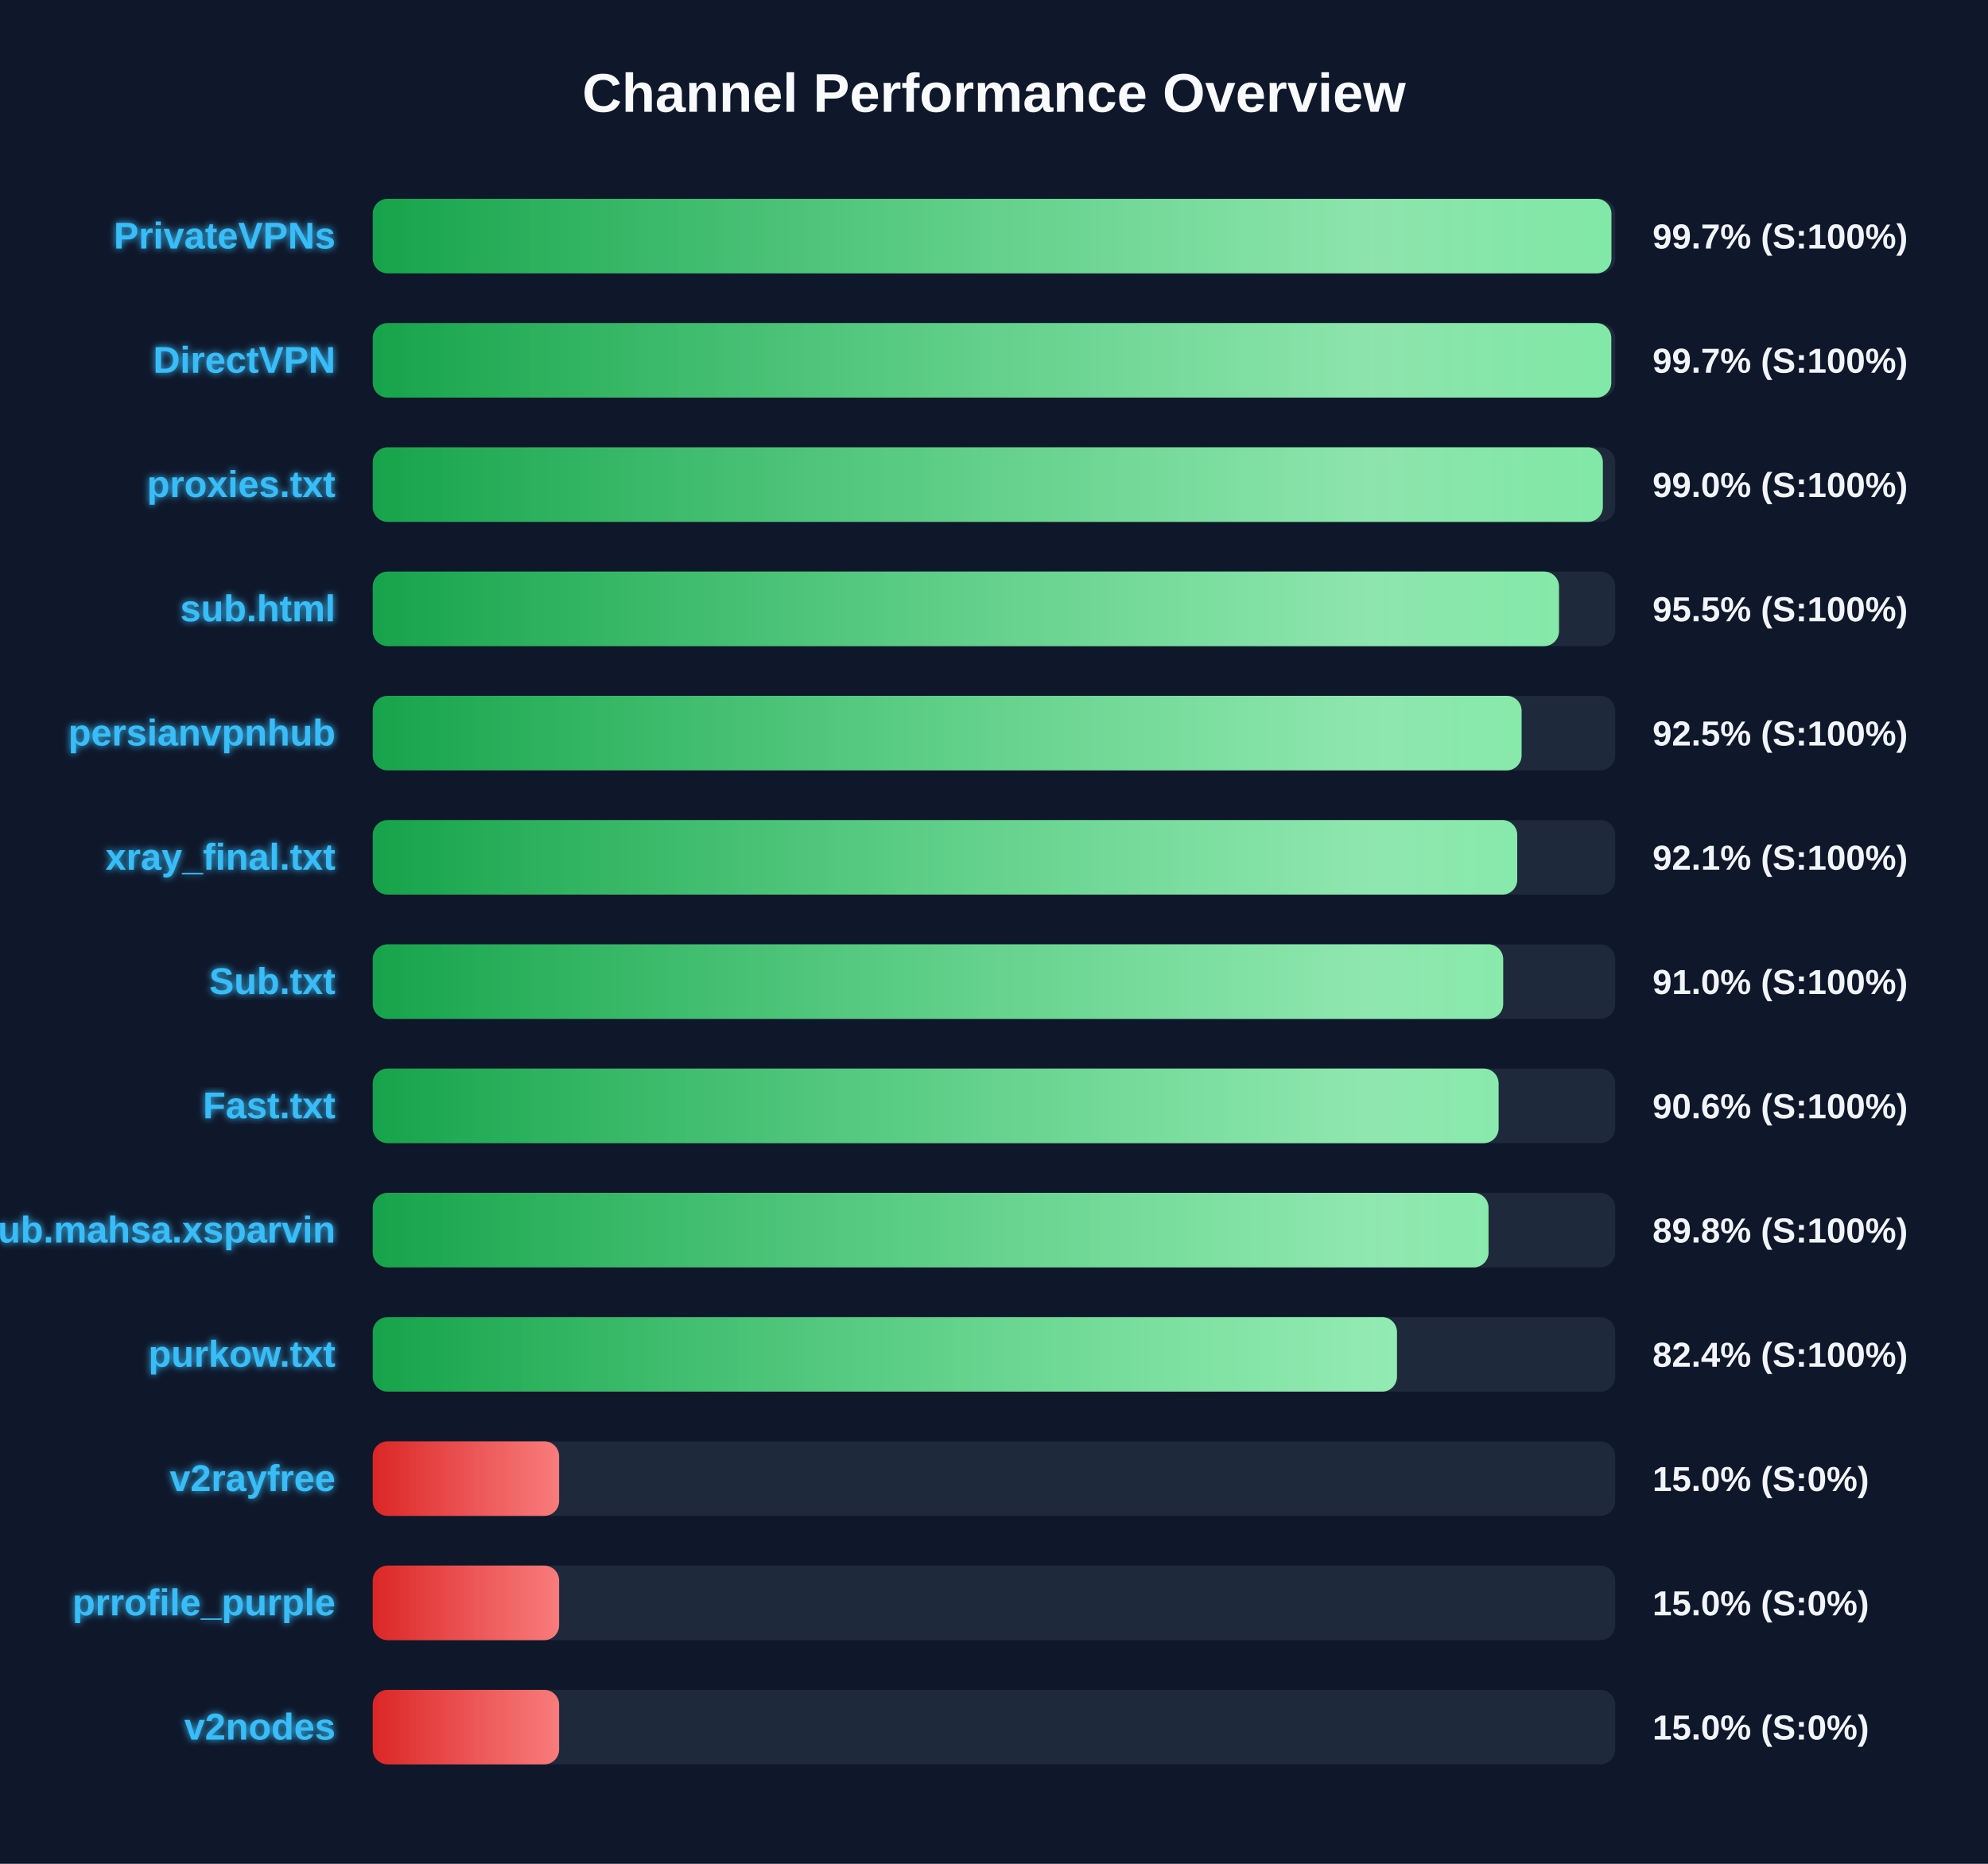
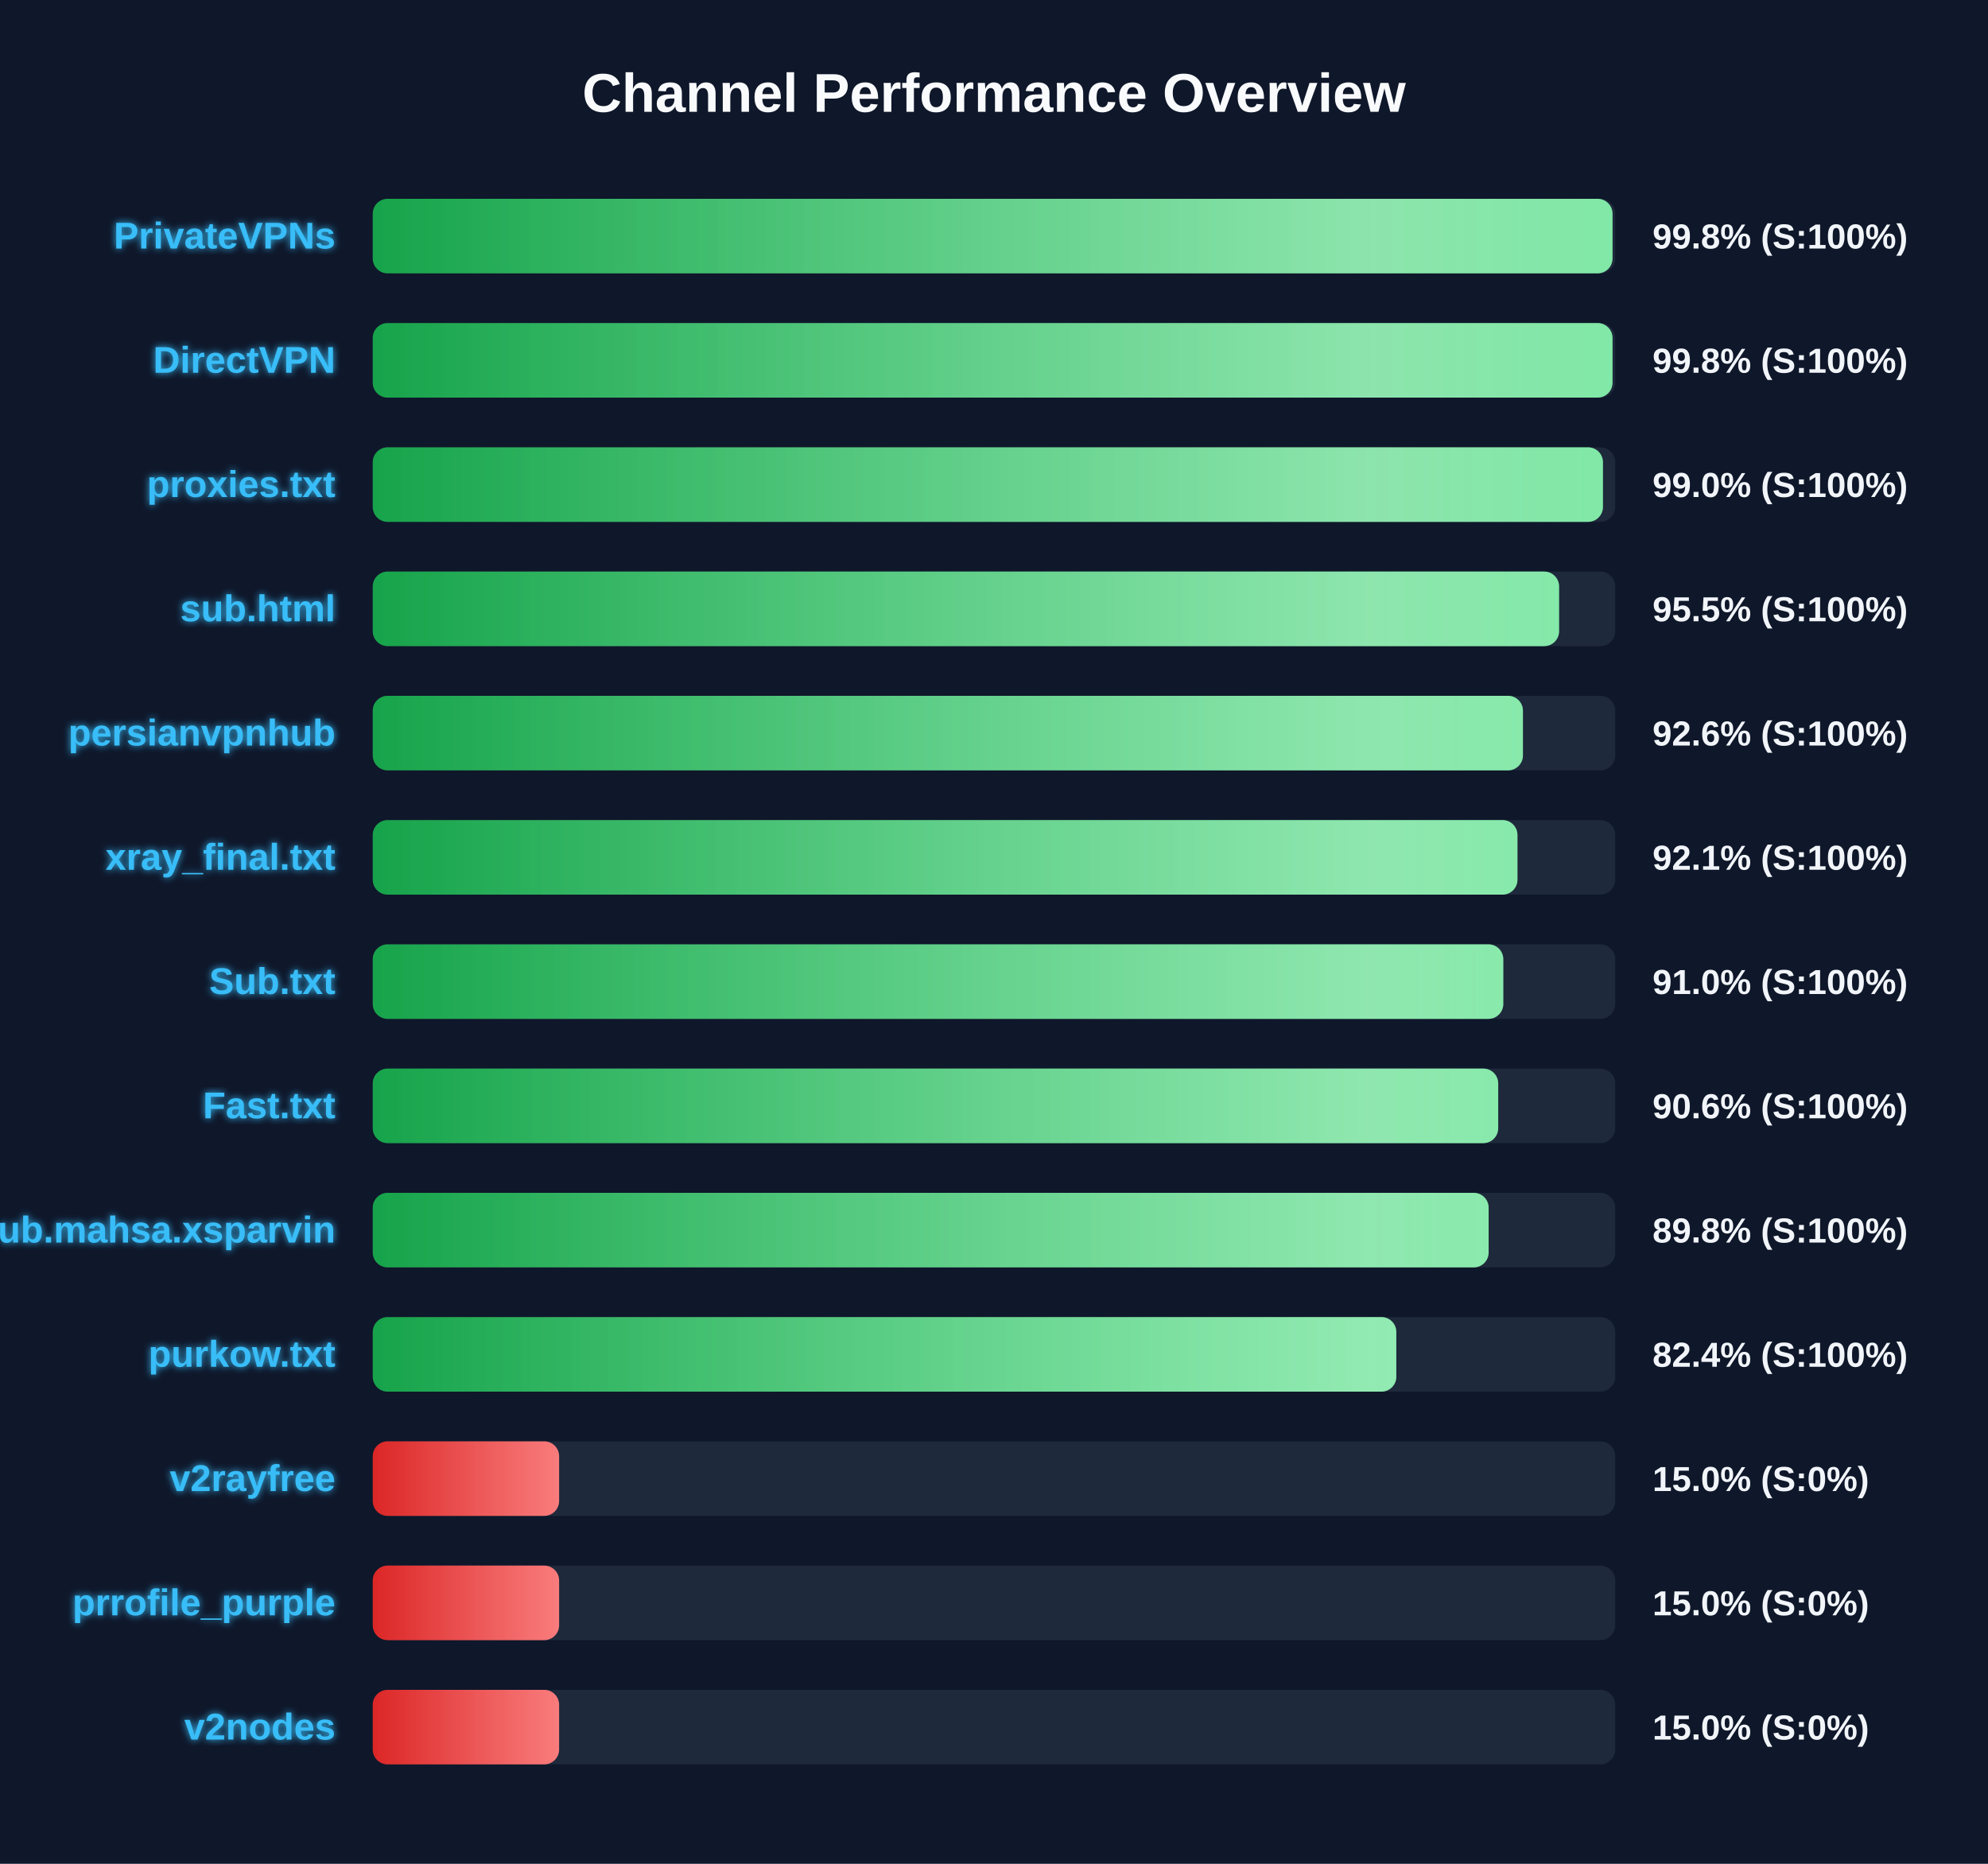
<svg xmlns="http://www.w3.org/2000/svg" width="800" height="750" version="1.1">
  <defs>
    <linearGradient id="grad-green" x1="0%" y1="0%" x2="100%" y2="0%">
      <stop offset="0%" stop-color="#16a34a" />
      <stop offset="100%" stop-color="#4ade80" />
    </linearGradient>
    <linearGradient id="grad-yellow" x1="0%" y1="0%" x2="100%" y2="0%">
      <stop offset="0%" stop-color="#ca8a04" />
      <stop offset="100%" stop-color="#fde047" />
    </linearGradient>
    <linearGradient id="grad-red" x1="0%" y1="0%" x2="100%" y2="0%">
      <stop offset="0%" stop-color="#dc2626" />
      <stop offset="100%" stop-color="#f87171" />
    </linearGradient>
    <linearGradient id="shimmer" x1="0%" y1="0%" x2="100%" y2="0%">
      <stop offset="0%" stop-color="rgba(255,255,255,0)" />
      <stop offset="50%" stop-color="rgba(255,255,255,0.4)" />
      <stop offset="100%" stop-color="rgba(255,255,255,0)" />
    </linearGradient>
    <filter id="glow" x="-20%" y="-20%" width="140%" height="140%">
      <feGaussianBlur stdDeviation="1.5" result="blur" />
      <feComposite in="SourceGraphic" in2="blur" operator="over" />
    </filter>
  </defs>
  <style>
        .bg-rect { fill: #0f172a; }
        .title { font: bold 22px 'Segoe UI', Arial, sans-serif; fill: #f8fafc; }
        .row { font: bold 15px 'Segoe UI', Arial, sans-serif; fill: #38bdf8; filter: url(#glow); }
        .score { font: bold 14px 'Segoe UI', Arial, sans-serif; fill: #f1f5f9; }
        @keyframes shimmer-anim {
            0% { transform: translateX(-100%); }
            100% { transform: translateX(200%); }
        }
        .shimmer-rect {
            animation: shimmer-anim 2.5s infinite linear;
        }
    </style>
  <rect width="100%" height="100%" class="bg-rect" />
  <text x="400" y="45" text-anchor="middle" class="title">Channel Performance Overview</text>
  <rect x="150" y="80" width="500" height="30" fill="#1e293b" rx="6" />
  <clipPath id="clip-0">
-     <rect x="150" y="80" width="498.45" height="30" rx="6" />
+     <rect x="150" y="80" width="498.9" height="30" rx="6" />
  </clipPath>
-   <rect x="150" y="80" width="498.45" height="30" fill="url(#grad-green)" rx="6" />
+   <rect x="150" y="80" width="498.9" height="30" fill="url(#grad-green)" rx="6" />
  <g clip-path="url(#clip-0)">
    <rect x="150" y="80" width="100%" height="30" fill="url(#shimmer)" class="shimmer-rect" />
  </g>
  <text x="135" y="100" text-anchor="end" class="row">PrivateVPNs</text>
-   <text x="665" y="100" text-anchor="start" class="score">99.7% (S:100%)</text>
+   <text x="665" y="100" text-anchor="start" class="score">99.8% (S:100%)</text>
  <rect x="150" y="130" width="500" height="30" fill="#1e293b" rx="6" />
  <clipPath id="clip-1">
-     <rect x="150" y="130" width="498.4" height="30" rx="6" />
+     <rect x="150" y="130" width="498.9" height="30" rx="6" />
  </clipPath>
-   <rect x="150" y="130" width="498.4" height="30" fill="url(#grad-green)" rx="6" />
+   <rect x="150" y="130" width="498.9" height="30" fill="url(#grad-green)" rx="6" />
  <g clip-path="url(#clip-1)">
    <rect x="150" y="130" width="100%" height="30" fill="url(#shimmer)" class="shimmer-rect" />
  </g>
  <text x="135" y="150" text-anchor="end" class="row">DirectVPN</text>
-   <text x="665" y="150" text-anchor="start" class="score">99.7% (S:100%)</text>
+   <text x="665" y="150" text-anchor="start" class="score">99.8% (S:100%)</text>
  <rect x="150" y="180" width="500" height="30" fill="#1e293b" rx="6" />
  <clipPath id="clip-2">
-     <rect x="150" y="180" width="495.0" height="30" rx="6" />
+     <rect x="150" y="180" width="495.05" height="30" rx="6" />
  </clipPath>
-   <rect x="150" y="180" width="495.0" height="30" fill="url(#grad-green)" rx="6" />
+   <rect x="150" y="180" width="495.05" height="30" fill="url(#grad-green)" rx="6" />
  <g clip-path="url(#clip-2)">
    <rect x="150" y="180" width="100%" height="30" fill="url(#shimmer)" class="shimmer-rect" />
  </g>
  <text x="135" y="200" text-anchor="end" class="row">proxies.txt</text>
  <text x="665" y="200" text-anchor="start" class="score">99.0% (S:100%)</text>
  <rect x="150" y="230" width="500" height="30" fill="#1e293b" rx="6" />
  <clipPath id="clip-3">
-     <rect x="150" y="230" width="477.35" height="30" rx="6" />
+     <rect x="150" y="230" width="477.4" height="30" rx="6" />
  </clipPath>
-   <rect x="150" y="230" width="477.35" height="30" fill="url(#grad-green)" rx="6" />
+   <rect x="150" y="230" width="477.4" height="30" fill="url(#grad-green)" rx="6" />
  <g clip-path="url(#clip-3)">
    <rect x="150" y="230" width="100%" height="30" fill="url(#shimmer)" class="shimmer-rect" />
  </g>
  <text x="135" y="250" text-anchor="end" class="row">sub.html</text>
  <text x="665" y="250" text-anchor="start" class="score">95.5% (S:100%)</text>
  <rect x="150" y="280" width="500" height="30" fill="#1e293b" rx="6" />
  <clipPath id="clip-4">
-     <rect x="150" y="280" width="462.3" height="30" rx="6" />
+     <rect x="150" y="280" width="462.85" height="30" rx="6" />
  </clipPath>
-   <rect x="150" y="280" width="462.3" height="30" fill="url(#grad-green)" rx="6" />
+   <rect x="150" y="280" width="462.85" height="30" fill="url(#grad-green)" rx="6" />
  <g clip-path="url(#clip-4)">
    <rect x="150" y="280" width="100%" height="30" fill="url(#shimmer)" class="shimmer-rect" />
  </g>
  <text x="135" y="300" text-anchor="end" class="row">persianvpnhub</text>
-   <text x="665" y="300" text-anchor="start" class="score">92.5% (S:100%)</text>
+   <text x="665" y="300" text-anchor="start" class="score">92.6% (S:100%)</text>
  <rect x="150" y="330" width="500" height="30" fill="#1e293b" rx="6" />
  <clipPath id="clip-5">
-     <rect x="150" y="330" width="460.55" height="30" rx="6" />
+     <rect x="150" y="330" width="460.65" height="30" rx="6" />
  </clipPath>
-   <rect x="150" y="330" width="460.55" height="30" fill="url(#grad-green)" rx="6" />
+   <rect x="150" y="330" width="460.65" height="30" fill="url(#grad-green)" rx="6" />
  <g clip-path="url(#clip-5)">
    <rect x="150" y="330" width="100%" height="30" fill="url(#shimmer)" class="shimmer-rect" />
  </g>
  <text x="135" y="350" text-anchor="end" class="row">xray_final.txt</text>
  <text x="665" y="350" text-anchor="start" class="score">92.1% (S:100%)</text>
  <rect x="150" y="380" width="500" height="30" fill="#1e293b" rx="6" />
  <clipPath id="clip-6">
-     <rect x="150" y="380" width="454.9" height="30" rx="6" />
+     <rect x="150" y="380" width="454.95" height="30" rx="6" />
  </clipPath>
-   <rect x="150" y="380" width="454.9" height="30" fill="url(#grad-green)" rx="6" />
+   <rect x="150" y="380" width="454.95" height="30" fill="url(#grad-green)" rx="6" />
  <g clip-path="url(#clip-6)">
    <rect x="150" y="380" width="100%" height="30" fill="url(#shimmer)" class="shimmer-rect" />
  </g>
  <text x="135" y="400" text-anchor="end" class="row">Sub.txt</text>
  <text x="665" y="400" text-anchor="start" class="score">91.0% (S:100%)</text>
  <rect x="150" y="430" width="500" height="30" fill="#1e293b" rx="6" />
  <clipPath id="clip-7">
-     <rect x="150" y="430" width="453.05" height="30" rx="6" />
+     <rect x="150" y="430" width="452.9" height="30" rx="6" />
  </clipPath>
-   <rect x="150" y="430" width="453.05" height="30" fill="url(#grad-green)" rx="6" />
+   <rect x="150" y="430" width="452.9" height="30" fill="url(#grad-green)" rx="6" />
  <g clip-path="url(#clip-7)">
    <rect x="150" y="430" width="100%" height="30" fill="url(#shimmer)" class="shimmer-rect" />
  </g>
  <text x="135" y="450" text-anchor="end" class="row">Fast.txt</text>
  <text x="665" y="450" text-anchor="start" class="score">90.6% (S:100%)</text>
  <rect x="150" y="480" width="500" height="30" fill="#1e293b" rx="6" />
  <clipPath id="clip-8">
-     <rect x="150" y="480" width="449.0" height="30" rx="6" />
+     <rect x="150" y="480" width="449.05" height="30" rx="6" />
  </clipPath>
-   <rect x="150" y="480" width="449.0" height="30" fill="url(#grad-green)" rx="6" />
+   <rect x="150" y="480" width="449.05" height="30" fill="url(#grad-green)" rx="6" />
  <g clip-path="url(#clip-8)">
    <rect x="150" y="480" width="100%" height="30" fill="url(#shimmer)" class="shimmer-rect" />
  </g>
  <text x="135" y="500" text-anchor="end" class="row">Sub.mahsa.xsparvin</text>
  <text x="665" y="500" text-anchor="start" class="score">89.8% (S:100%)</text>
  <rect x="150" y="530" width="500" height="30" fill="#1e293b" rx="6" />
  <clipPath id="clip-9">
-     <rect x="150" y="530" width="412.15" height="30" rx="6" />
+     <rect x="150" y="530" width="411.9" height="30" rx="6" />
  </clipPath>
-   <rect x="150" y="530" width="412.15" height="30" fill="url(#grad-green)" rx="6" />
+   <rect x="150" y="530" width="411.9" height="30" fill="url(#grad-green)" rx="6" />
  <g clip-path="url(#clip-9)">
    <rect x="150" y="530" width="100%" height="30" fill="url(#shimmer)" class="shimmer-rect" />
  </g>
  <text x="135" y="550" text-anchor="end" class="row">purkow.txt</text>
  <text x="665" y="550" text-anchor="start" class="score">82.4% (S:100%)</text>
  <rect x="150" y="580" width="500" height="30" fill="#1e293b" rx="6" />
  <clipPath id="clip-10">
    <rect x="150" y="580" width="75.0" height="30" rx="6" />
  </clipPath>
  <rect x="150" y="580" width="75.0" height="30" fill="url(#grad-red)" rx="6" />
  <g clip-path="url(#clip-10)">
    <rect x="150" y="580" width="100%" height="30" fill="url(#shimmer)" class="shimmer-rect" />
  </g>
  <text x="135" y="600" text-anchor="end" class="row">v2rayfree</text>
  <text x="665" y="600" text-anchor="start" class="score">15.0% (S:0%)</text>
  <rect x="150" y="630" width="500" height="30" fill="#1e293b" rx="6" />
  <clipPath id="clip-11">
    <rect x="150" y="630" width="75.0" height="30" rx="6" />
  </clipPath>
  <rect x="150" y="630" width="75.0" height="30" fill="url(#grad-red)" rx="6" />
  <g clip-path="url(#clip-11)">
    <rect x="150" y="630" width="100%" height="30" fill="url(#shimmer)" class="shimmer-rect" />
  </g>
  <text x="135" y="650" text-anchor="end" class="row">prrofile_purple</text>
  <text x="665" y="650" text-anchor="start" class="score">15.0% (S:0%)</text>
  <rect x="150" y="680" width="500" height="30" fill="#1e293b" rx="6" />
  <clipPath id="clip-12">
    <rect x="150" y="680" width="75.0" height="30" rx="6" />
  </clipPath>
  <rect x="150" y="680" width="75.0" height="30" fill="url(#grad-red)" rx="6" />
  <g clip-path="url(#clip-12)">
    <rect x="150" y="680" width="100%" height="30" fill="url(#shimmer)" class="shimmer-rect" />
  </g>
  <text x="135" y="700" text-anchor="end" class="row">v2nodes</text>
  <text x="665" y="700" text-anchor="start" class="score">15.0% (S:0%)</text>
</svg>
